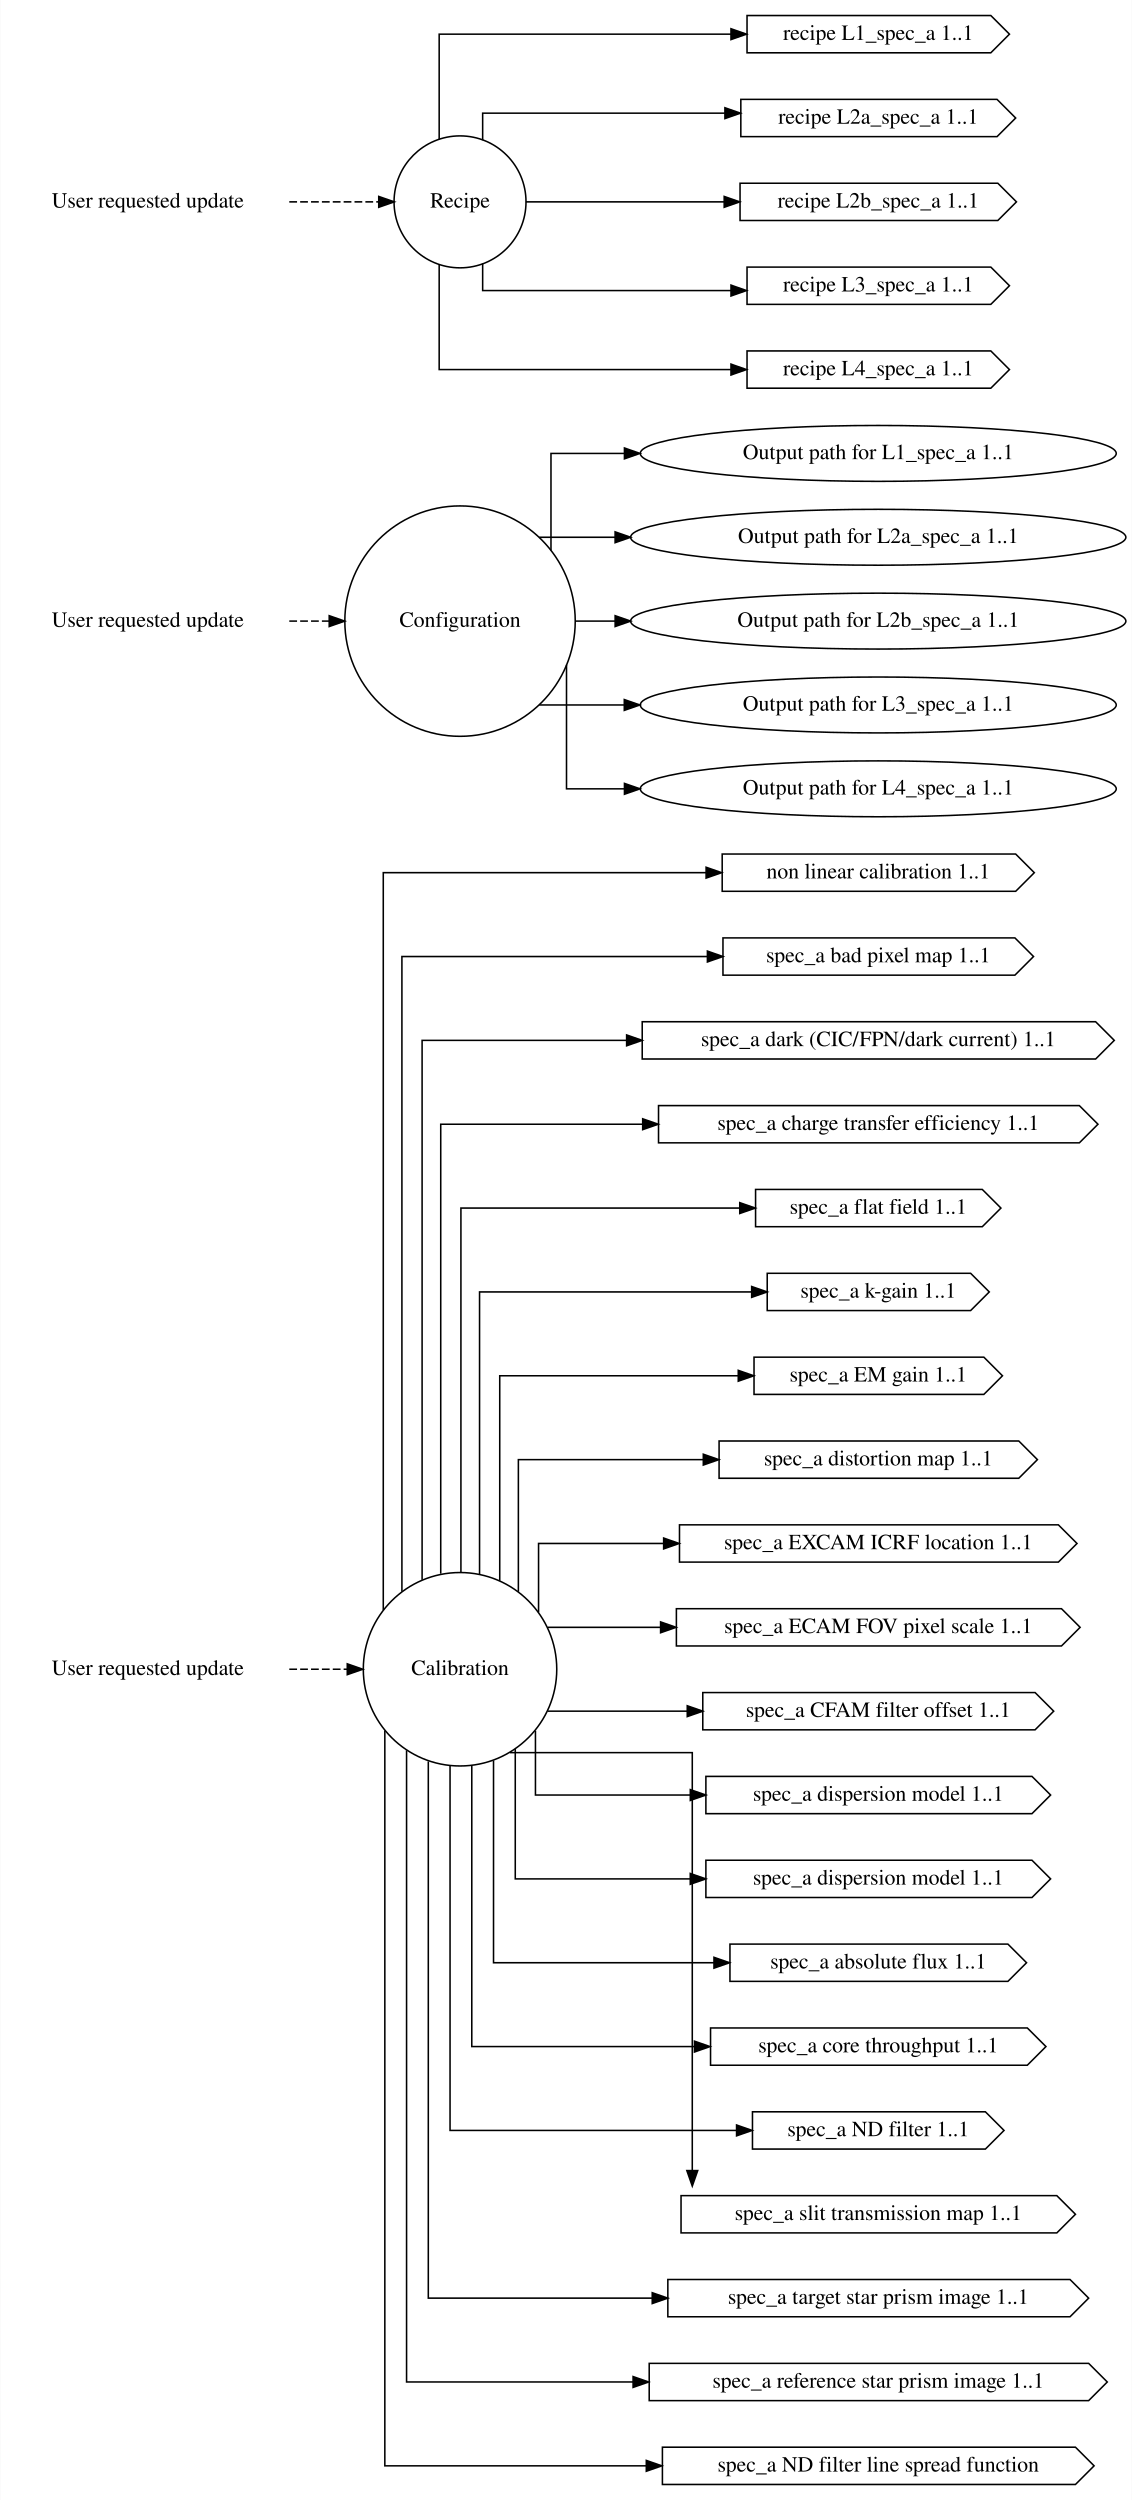
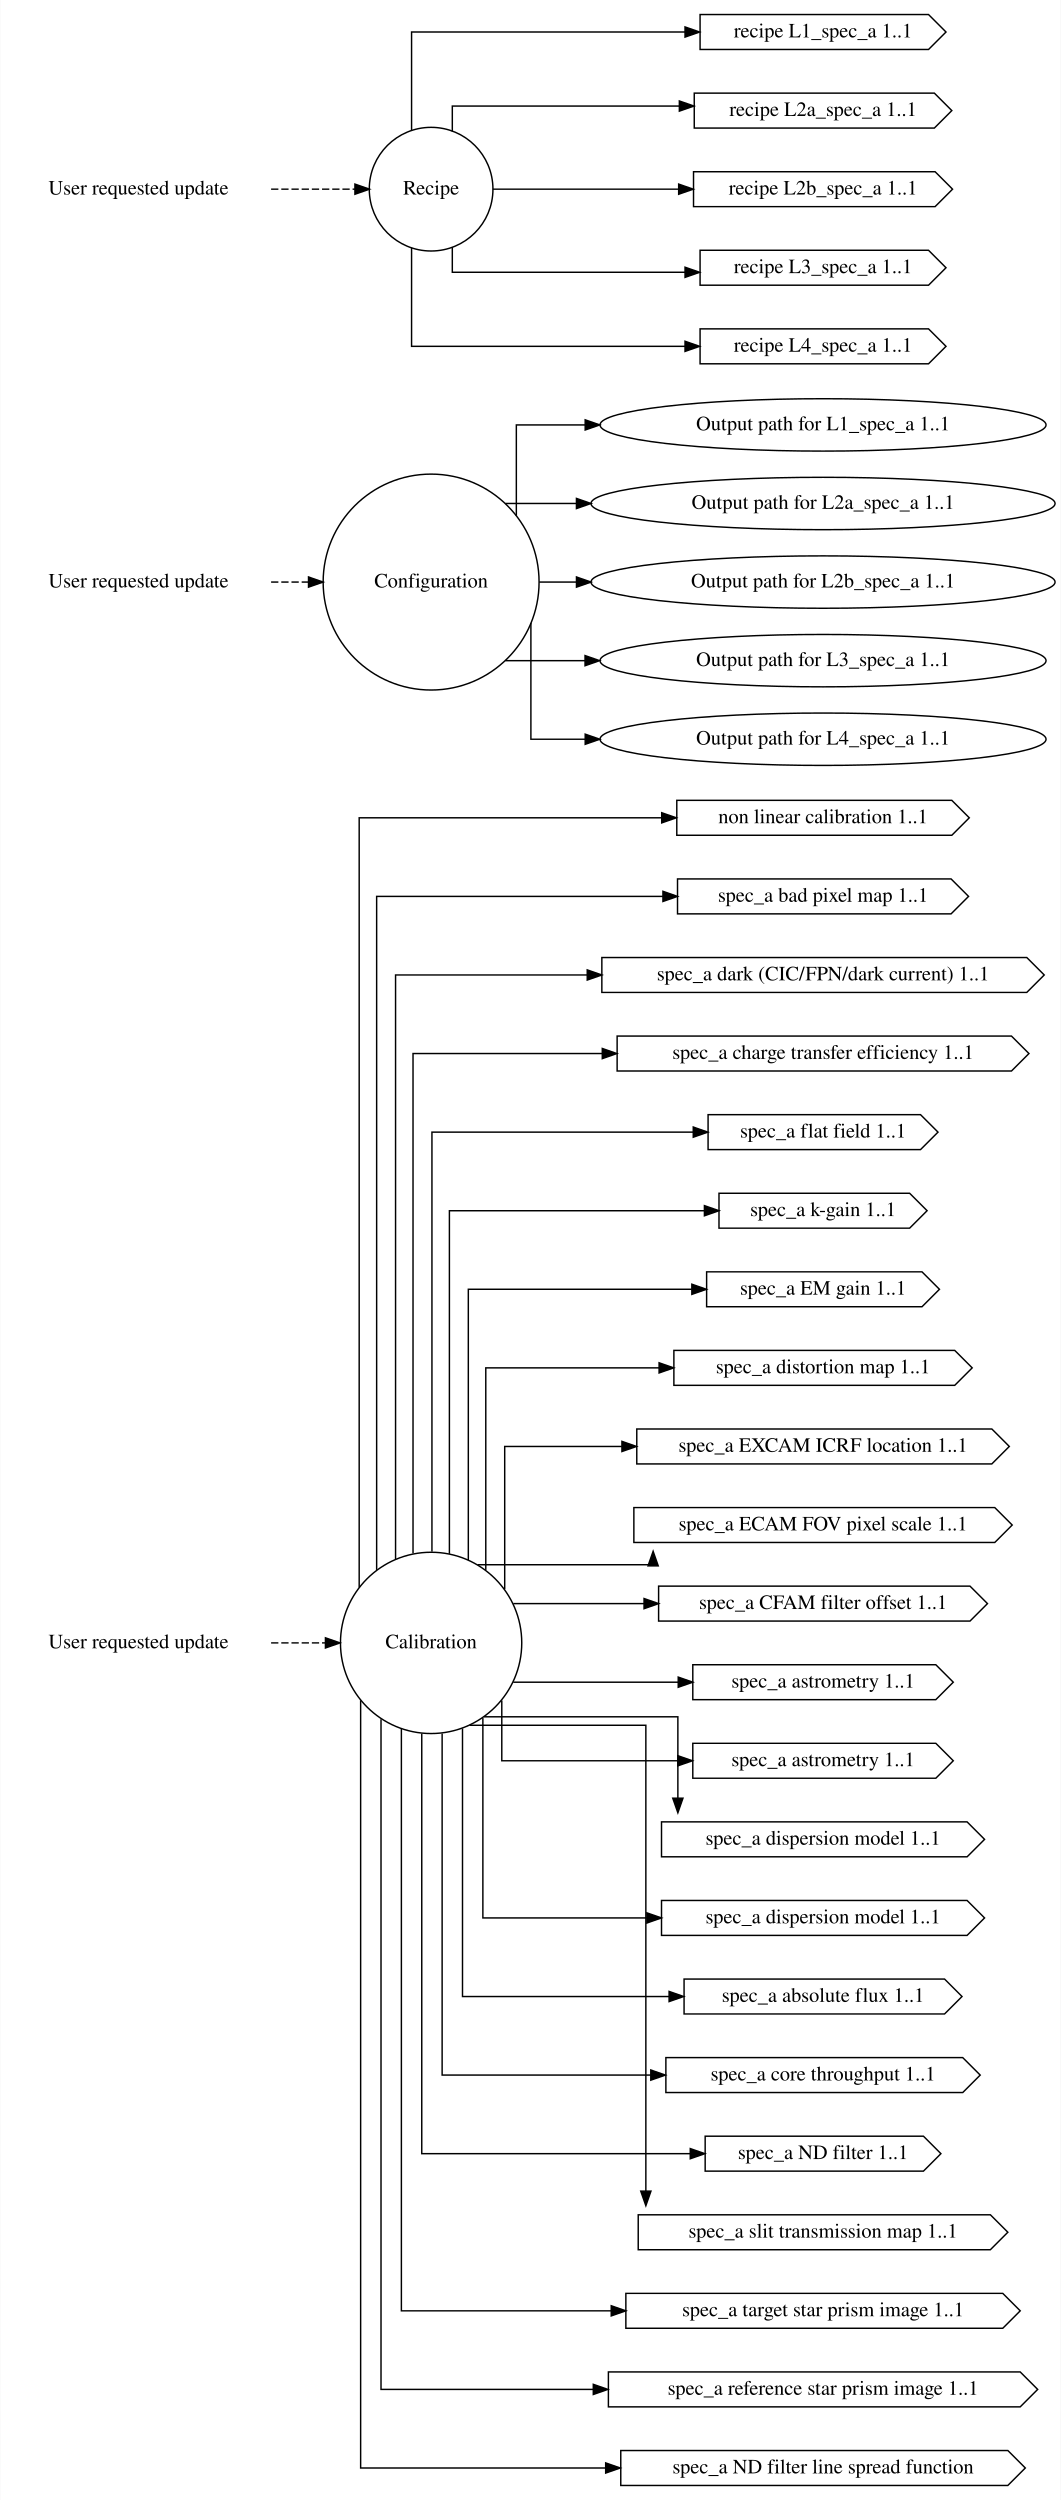
- <svg xmlns="http://www.w3.org/2000/svg" width="729pt" height="1610pt" viewBox="0.00 0.00 728.66 1610.00">
-   <g id="graph0" class="graph" transform="scale(1 1) rotate(0) translate(4 1606)">
-     <polygon fill="white" stroke="transparent" points="-4,4 -4,-1606 724.66,-1606 724.66,4 -4,4" />
+ <svg xmlns="http://www.w3.org/2000/svg" width="729pt" height="1718pt" viewBox="0.00 0.00 728.66 1718.00">
+   <g id="graph0" class="graph" transform="scale(1 1) rotate(0) translate(4 1714)">
+     <polygon fill="white" stroke="transparent" points="-4,4 -4,-1714 724.66,-1714 724.66,4 -4,4" />
    <g id="node1" class="node">
-       <text text-anchor="middle" x="91" y="-527.3" font-family="Times,serif" font-size="14.00">User requested update</text>
+       <text text-anchor="middle" x="91" y="-581.3" font-family="Times,serif" font-size="14.00">User requested update</text>
    </g>
    <g id="node4" class="node">
-       <ellipse fill="none" stroke="black" cx="292.09" cy="-531" rx="62.29" ry="62.29" />
-       <text text-anchor="middle" x="292.09" y="-527.3" font-family="Times,serif" font-size="14.00">Calibration</text>
+       <ellipse fill="none" stroke="black" cx="292.09" cy="-585" rx="62.29" ry="62.29" />
+       <text text-anchor="middle" x="292.09" y="-581.3" font-family="Times,serif" font-size="14.00">Calibration</text>
    </g>
    <g id="edge1" class="edge">
-       <path fill="none" stroke="black" stroke-dasharray="5,2" d="M182.13,-531C182.13,-531 219.47,-531 219.47,-531" />
-       <polygon fill="black" stroke="black" points="219.47,-534.5 229.47,-531 219.47,-527.5 219.47,-534.5" />
+       <path fill="none" stroke="black" stroke-dasharray="5,2" d="M182.13,-585C182.13,-585 219.47,-585 219.47,-585" />
+       <polygon fill="black" stroke="black" points="219.47,-588.5 229.47,-585 219.47,-581.5 219.47,-588.5" />
    </g>
    <g id="node2" class="node">
-       <text text-anchor="middle" x="91" y="-1202.3" font-family="Times,serif" font-size="14.00">User requested update</text>
+       <text text-anchor="middle" x="91" y="-1310.3" font-family="Times,serif" font-size="14.00">User requested update</text>
    </g>
    <g id="node5" class="node">
-       <ellipse fill="none" stroke="black" cx="292.09" cy="-1206" rx="74.19" ry="74.19" />
-       <text text-anchor="middle" x="292.09" y="-1202.3" font-family="Times,serif" font-size="14.00">Configuration</text>
+       <ellipse fill="none" stroke="black" cx="292.09" cy="-1314" rx="74.19" ry="74.19" />
+       <text text-anchor="middle" x="292.09" y="-1310.3" font-family="Times,serif" font-size="14.00">Configuration</text>
    </g>
    <g id="edge2" class="edge">
-       <path fill="none" stroke="black" stroke-dasharray="5,2" d="M182.13,-1206C182.13,-1206 207.84,-1206 207.84,-1206" />
-       <polygon fill="black" stroke="black" points="207.84,-1209.5 217.84,-1206 207.84,-1202.5 207.84,-1209.5" />
+       <path fill="none" stroke="black" stroke-dasharray="5,2" d="M182.13,-1314C182.13,-1314 207.84,-1314 207.84,-1314" />
+       <polygon fill="black" stroke="black" points="207.84,-1317.5 217.84,-1314 207.84,-1310.5 207.84,-1317.5" />
    </g>
    <g id="node3" class="node">
-       <text text-anchor="middle" x="91" y="-1472.3" font-family="Times,serif" font-size="14.00">User requested update</text>
+       <text text-anchor="middle" x="91" y="-1580.3" font-family="Times,serif" font-size="14.00">User requested update</text>
    </g>
    <g id="node6" class="node">
-       <ellipse fill="none" stroke="black" cx="292.09" cy="-1476" rx="42.49" ry="42.49" />
-       <text text-anchor="middle" x="292.09" y="-1472.3" font-family="Times,serif" font-size="14.00">Recipe</text>
+       <ellipse fill="none" stroke="black" cx="292.09" cy="-1584" rx="42.49" ry="42.49" />
+       <text text-anchor="middle" x="292.09" y="-1580.3" font-family="Times,serif" font-size="14.00">Recipe</text>
    </g>
    <g id="edge3" class="edge">
-       <path fill="none" stroke="black" stroke-dasharray="5,2" d="M182.13,-1476C182.13,-1476 239.74,-1476 239.74,-1476" />
-       <polygon fill="black" stroke="black" points="239.74,-1479.5 249.74,-1476 239.74,-1472.5 239.74,-1479.5" />
+       <path fill="none" stroke="black" stroke-dasharray="5,2" d="M182.13,-1584C182.13,-1584 239.74,-1584 239.74,-1584" />
+       <polygon fill="black" stroke="black" points="239.74,-1587.5 249.74,-1584 239.74,-1580.5 239.74,-1587.5" />
    </g>
    <g id="node9" class="node">
-       <polygon fill="none" stroke="black" points="649.92,-1056 460.92,-1056 460.92,-1032 649.92,-1032 661.92,-1044 649.92,-1056" />
-       <text text-anchor="middle" x="561.42" y="-1040.3" font-family="Times,serif" font-size="14.00">non linear calibration 1..1</text>
+       <polygon fill="none" stroke="black" points="649.92,-1164 460.92,-1164 460.92,-1140 649.92,-1140 661.92,-1152 649.92,-1164" />
+       <text text-anchor="middle" x="561.42" y="-1148.3" font-family="Times,serif" font-size="14.00">non linear calibration 1..1</text>
    </g>
    <g id="edge4" class="edge">
-       <path fill="none" stroke="black" d="M242.66,-569.14C242.66,-688.03 242.66,-1044 242.66,-1044 242.66,-1044 450.56,-1044 450.56,-1044" />
-       <polygon fill="black" stroke="black" points="450.56,-1047.5 460.56,-1044 450.56,-1040.5 450.56,-1047.5" />
+       <path fill="none" stroke="black" d="M242.66,-623.08C242.66,-750.21 242.66,-1152 242.66,-1152 242.66,-1152 450.56,-1152 450.56,-1152" />
+       <polygon fill="black" stroke="black" points="450.56,-1155.5 460.56,-1152 450.56,-1148.5 450.56,-1155.5" />
    </g>
    <g id="node12" class="node">
-       <polygon fill="none" stroke="black" points="649.42,-1002 461.42,-1002 461.42,-978 649.42,-978 661.42,-990 649.42,-1002" />
-       <text text-anchor="middle" x="561.42" y="-986.3" font-family="Times,serif" font-size="14.00">spec_a bad pixel map 1..1</text>
+       <polygon fill="none" stroke="black" points="649.42,-1110 461.42,-1110 461.42,-1086 649.42,-1086 661.42,-1098 649.42,-1110" />
+       <text text-anchor="middle" x="561.42" y="-1094.3" font-family="Times,serif" font-size="14.00">spec_a bad pixel map 1..1</text>
    </g>
    <g id="edge5" class="edge">
-       <path fill="none" stroke="black" d="M254.66,-580.99C254.66,-699.96 254.66,-990 254.66,-990 254.66,-990 451.4,-990 451.4,-990" />
-       <polygon fill="black" stroke="black" points="451.4,-993.5 461.4,-990 451.4,-986.5 451.4,-993.5" />
+       <path fill="none" stroke="black" d="M254.66,-635.12C254.66,-764.21 254.66,-1098 254.66,-1098 254.66,-1098 451.4,-1098 451.4,-1098" />
+       <polygon fill="black" stroke="black" points="451.4,-1101.5 461.4,-1098 451.4,-1094.5 451.4,-1101.5" />
    </g>
    <g id="node13" class="node">
-       <polygon fill="none" stroke="black" points="701.42,-948 409.42,-948 409.42,-924 701.42,-924 713.42,-936 701.42,-948" />
-       <text text-anchor="middle" x="561.42" y="-932.3" font-family="Times,serif" font-size="14.00">spec_a dark (CIC/FPN/dark current) 1..1</text>
+       <polygon fill="none" stroke="black" points="701.42,-1056 409.42,-1056 409.42,-1032 701.42,-1032 713.42,-1044 701.42,-1056" />
+       <text text-anchor="middle" x="561.42" y="-1040.3" font-family="Times,serif" font-size="14.00">spec_a dark (CIC/FPN/dark current) 1..1</text>
    </g>
    <g id="edge6" class="edge">
-       <path fill="none" stroke="black" d="M267.66,-588.6C267.66,-700.41 267.66,-936 267.66,-936 267.66,-936 399.38,-936 399.38,-936" />
-       <polygon fill="black" stroke="black" points="399.38,-939.5 409.38,-936 399.38,-932.5 399.38,-939.5" />
+       <path fill="none" stroke="black" d="M267.66,-642.67C267.66,-765.95 267.66,-1044 267.66,-1044 267.66,-1044 399.38,-1044 399.38,-1044" />
+       <polygon fill="black" stroke="black" points="399.38,-1047.5 409.38,-1044 399.38,-1040.5 399.38,-1047.5" />
    </g>
    <g id="node14" class="node">
-       <polygon fill="none" stroke="black" points="690.92,-894 419.92,-894 419.92,-870 690.92,-870 702.92,-882 690.92,-894" />
-       <text text-anchor="middle" x="561.42" y="-878.3" font-family="Times,serif" font-size="14.00">spec_a charge transfer efficiency 1..1</text>
+       <polygon fill="none" stroke="black" points="690.92,-1002 419.92,-1002 419.92,-978 690.92,-978 702.92,-990 690.92,-1002" />
+       <text text-anchor="middle" x="561.42" y="-986.3" font-family="Times,serif" font-size="14.00">spec_a charge transfer efficiency 1..1</text>
    </g>
    <g id="edge7" class="edge">
-       <path fill="none" stroke="black" d="M279.66,-592.54C279.66,-693.21 279.66,-882 279.66,-882 279.66,-882 409.72,-882 409.72,-882" />
-       <polygon fill="black" stroke="black" points="409.72,-885.5 419.72,-882 409.72,-878.5 409.72,-885.5" />
+       <path fill="none" stroke="black" d="M279.66,-646.51C279.66,-759.81 279.66,-990 279.66,-990 279.66,-990 409.72,-990 409.72,-990" />
+       <polygon fill="black" stroke="black" points="409.72,-993.5 419.72,-990 409.72,-986.5 409.72,-993.5" />
    </g>
    <g id="node15" class="node">
-       <polygon fill="none" stroke="black" points="628.42,-840 482.42,-840 482.42,-816 628.42,-816 640.42,-828 628.42,-840" />
-       <text text-anchor="middle" x="561.42" y="-824.3" font-family="Times,serif" font-size="14.00">spec_a flat field 1..1</text>
+       <polygon fill="none" stroke="black" points="628.42,-948 482.42,-948 482.42,-924 628.42,-924 640.42,-936 628.42,-948" />
+       <text text-anchor="middle" x="561.42" y="-932.3" font-family="Times,serif" font-size="14.00">spec_a flat field 1..1</text>
    </g>
    <g id="edge8" class="edge">
-       <path fill="none" stroke="black" d="M292.66,-593.62C292.66,-680.76 292.66,-828 292.66,-828 292.66,-828 472.24,-828 472.24,-828" />
-       <polygon fill="black" stroke="black" points="472.24,-831.5 482.24,-828 472.24,-824.5 472.24,-831.5" />
+       <path fill="none" stroke="black" d="M292.66,-647.75C292.66,-748.71 292.66,-936 292.66,-936 292.66,-936 472.24,-936 472.24,-936" />
+       <polygon fill="black" stroke="black" points="472.24,-939.5 482.24,-936 472.24,-932.5 472.24,-939.5" />
    </g>
    <g id="node16" class="node">
-       <polygon fill="none" stroke="black" points="620.92,-786 489.92,-786 489.92,-762 620.92,-762 632.92,-774 620.92,-786" />
-       <text text-anchor="middle" x="561.42" y="-770.3" font-family="Times,serif" font-size="14.00">spec_a k-gain 1..1</text>
+       <polygon fill="none" stroke="black" points="620.92,-894 489.92,-894 489.92,-870 620.92,-870 632.92,-882 620.92,-894" />
+       <text text-anchor="middle" x="561.42" y="-878.3" font-family="Times,serif" font-size="14.00">spec_a k-gain 1..1</text>
    </g>
    <g id="edge9" class="edge">
-       <path fill="none" stroke="black" d="M304.66,-592.32C304.66,-664.31 304.66,-774 304.66,-774 304.66,-774 479.9,-774 479.9,-774" />
-       <polygon fill="black" stroke="black" points="479.9,-777.5 489.9,-774 479.9,-770.5 479.9,-777.5" />
+       <path fill="none" stroke="black" d="M304.66,-646.18C304.66,-733.12 304.66,-882 304.66,-882 304.66,-882 479.9,-882 479.9,-882" />
+       <polygon fill="black" stroke="black" points="479.9,-885.5 489.9,-882 479.9,-878.5 479.9,-885.5" />
    </g>
    <g id="node17" class="node">
-       <polygon fill="none" stroke="black" points="629.42,-732 481.42,-732 481.42,-708 629.42,-708 641.42,-720 629.42,-732" />
-       <text text-anchor="middle" x="561.42" y="-716.3" font-family="Times,serif" font-size="14.00">spec_a EM gain 1..1</text>
+       <polygon fill="none" stroke="black" points="629.42,-840 481.42,-840 481.42,-816 629.42,-816 641.42,-828 629.42,-840" />
+       <text text-anchor="middle" x="561.42" y="-824.3" font-family="Times,serif" font-size="14.00">spec_a EM gain 1..1</text>
    </g>
    <g id="edge10" class="edge">
-       <path fill="none" stroke="black" d="M317.66,-587.96C317.66,-643.61 317.66,-720 317.66,-720 317.66,-720 471.27,-720 471.27,-720" />
-       <polygon fill="black" stroke="black" points="471.27,-723.5 481.27,-720 471.27,-716.5 471.27,-723.5" />
+       <path fill="none" stroke="black" d="M317.66,-641.97C317.66,-713.8 317.66,-828 317.66,-828 317.66,-828 471.27,-828 471.27,-828" />
+       <polygon fill="black" stroke="black" points="471.27,-831.5 481.27,-828 471.27,-824.5 471.27,-831.5" />
    </g>
    <g id="node20" class="node">
-       <polygon fill="none" stroke="black" points="651.92,-678 458.92,-678 458.92,-654 651.92,-654 663.92,-666 651.92,-678" />
-       <text text-anchor="middle" x="561.42" y="-662.3" font-family="Times,serif" font-size="14.00">spec_a distortion map 1..1</text>
+       <polygon fill="none" stroke="black" points="651.92,-786 458.92,-786 458.92,-762 651.92,-762 663.92,-774 651.92,-786" />
+       <text text-anchor="middle" x="561.42" y="-770.3" font-family="Times,serif" font-size="14.00">spec_a distortion map 1..1</text>
    </g>
    <g id="edge11" class="edge">
-       <path fill="none" stroke="black" d="M329.66,-580.89C329.66,-619.34 329.66,-666 329.66,-666 329.66,-666 448.76,-666 448.76,-666" />
-       <polygon fill="black" stroke="black" points="448.76,-669.5 458.76,-666 448.76,-662.5 448.76,-669.5" />
+       <path fill="none" stroke="black" d="M329.66,-635.15C329.66,-691.14 329.66,-774 329.66,-774 329.66,-774 448.76,-774 448.76,-774" />
+       <polygon fill="black" stroke="black" points="448.76,-777.5 458.76,-774 448.76,-770.5 448.76,-777.5" />
    </g>
    <g id="node21" class="node">
-       <polygon fill="none" stroke="black" points="677.42,-624 433.42,-624 433.42,-600 677.42,-600 689.42,-612 677.42,-624" />
-       <text text-anchor="middle" x="561.42" y="-608.3" font-family="Times,serif" font-size="14.00">spec_a EXCAM ICRF location 1..1</text>
+       <polygon fill="none" stroke="black" points="677.42,-732 433.42,-732 433.42,-708 677.42,-708 689.42,-720 677.42,-732" />
+       <text text-anchor="middle" x="561.42" y="-716.3" font-family="Times,serif" font-size="14.00">spec_a EXCAM ICRF location 1..1</text>
    </g>
    <g id="edge12" class="edge">
-       <path fill="none" stroke="black" d="M342.66,-567.71C342.66,-589.14 342.66,-612 342.66,-612 342.66,-612 423.22,-612 423.22,-612" />
-       <polygon fill="black" stroke="black" points="423.22,-615.5 433.22,-612 423.22,-608.5 423.22,-615.5" />
+       <path fill="none" stroke="black" d="M342.66,-621.89C342.66,-661.86 342.66,-720 342.66,-720 342.66,-720 423.22,-720 423.22,-720" />
+       <polygon fill="black" stroke="black" points="423.22,-723.5 433.22,-720 423.22,-716.5 423.22,-723.5" />
    </g>
    <g id="node22" class="node">
-       <polygon fill="none" stroke="black" points="679.42,-570 431.42,-570 431.42,-546 679.42,-546 691.42,-558 679.42,-570" />
-       <text text-anchor="middle" x="561.42" y="-554.3" font-family="Times,serif" font-size="14.00">spec_a ECAM FOV pixel scale 1..1</text>
+       <polygon fill="none" stroke="black" points="679.42,-678 431.42,-678 431.42,-654 679.42,-654 691.42,-666 679.42,-678" />
+       <text text-anchor="middle" x="561.42" y="-662.3" font-family="Times,serif" font-size="14.00">spec_a ECAM FOV pixel scale 1..1</text>
    </g>
    <g id="edge13" class="edge">
-       <path fill="none" stroke="black" d="M348.55,-558C348.55,-558 421.25,-558 421.25,-558" />
-       <polygon fill="black" stroke="black" points="421.25,-561.5 431.25,-558 421.25,-554.5 421.25,-561.5" />
+       <path fill="none" stroke="black" d="M324.08,-638.7C368.81,-638.7 444.66,-638.7 444.66,-638.7 444.66,-638.7 444.66,-639.62 444.66,-639.62" />
+       <polygon fill="black" stroke="black" points="441.16,-637.94 444.66,-647.94 448.16,-637.94 441.16,-637.94" />
    </g>
    <g id="node23" class="node">
-       <polygon fill="none" stroke="black" points="662.42,-516 448.42,-516 448.42,-492 662.42,-492 674.42,-504 662.42,-516" />
-       <text text-anchor="middle" x="561.42" y="-500.3" font-family="Times,serif" font-size="14.00">spec_a CFAM filter offset 1..1</text>
+       <polygon fill="none" stroke="black" points="662.42,-624 448.42,-624 448.42,-600 662.42,-600 674.42,-612 662.42,-624" />
+       <text text-anchor="middle" x="561.42" y="-608.3" font-family="Times,serif" font-size="14.00">spec_a CFAM filter offset 1..1</text>
    </g>
    <g id="edge14" class="edge">
-       <path fill="none" stroke="black" d="M348.55,-504C348.55,-504 438.42,-504 438.42,-504" />
-       <polygon fill="black" stroke="black" points="438.42,-507.5 448.42,-504 438.42,-500.5 438.42,-507.5" />
+       <path fill="none" stroke="black" d="M348.55,-612C348.55,-612 438.42,-612 438.42,-612" />
+       <polygon fill="black" stroke="black" points="438.42,-615.5 448.42,-612 438.42,-608.5 438.42,-615.5" />
    </g>
    <g id="node26" class="node">
+       <polygon fill="none" stroke="black" points="638.92,-570 471.92,-570 471.92,-546 638.92,-546 650.92,-558 638.92,-570" />
+       <text text-anchor="middle" x="561.42" y="-554.3" font-family="Times,serif" font-size="14.00">spec_a astrometry 1..1</text>
+     </g>
+     <g id="edge15" class="edge">
+       <path fill="none" stroke="black" d="M348.55,-558C348.55,-558 461.91,-558 461.91,-558" />
+       <polygon fill="black" stroke="black" points="461.91,-561.5 471.91,-558 461.91,-554.5 461.91,-561.5" />
+     </g>
+     <g id="node27" class="node">
+       <polygon fill="none" stroke="black" points="638.92,-516 471.92,-516 471.92,-492 638.92,-492 650.92,-504 638.92,-516" />
+       <text text-anchor="middle" x="561.42" y="-500.3" font-family="Times,serif" font-size="14.00">spec_a astrometry 1..1</text>
+     </g>
+     <g id="edge16" class="edge">
+       <path fill="none" stroke="black" d="M340.66,-545.45C340.66,-524.89 340.66,-504 340.66,-504 340.66,-504 461.63,-504 461.63,-504" />
+       <polygon fill="black" stroke="black" points="461.63,-507.5 471.63,-504 461.63,-500.5 461.63,-507.5" />
+     </g>
+     <g id="node28" class="node">
      <polygon fill="none" stroke="black" points="660.42,-462 450.42,-462 450.42,-438 660.42,-438 672.42,-450 660.42,-462" />
      <text text-anchor="middle" x="561.42" y="-446.3" font-family="Times,serif" font-size="14.00">spec_a dispersion model 1..1</text>
    </g>
-     <g id="edge15" class="edge">
-       <path fill="none" stroke="black" d="M340.66,-491.45C340.66,-470.89 340.66,-450 340.66,-450 340.66,-450 440.39,-450 440.39,-450" />
-       <polygon fill="black" stroke="black" points="440.39,-453.5 450.39,-450 440.39,-446.5 440.39,-453.5" />
-     </g>
-     <g id="node27" class="node">
+     <g id="edge17" class="edge">
+       <path fill="none" stroke="black" d="M328.47,-534.2C378.29,-534.2 461.66,-534.2 461.66,-534.2 461.66,-534.2 461.66,-478.27 461.66,-478.27" />
+       <polygon fill="black" stroke="black" points="465.16,-478.27 461.66,-468.27 458.16,-478.27 465.16,-478.27" />
+     </g>
+     <g id="node29" class="node">
      <polygon fill="none" stroke="black" points="660.42,-408 450.42,-408 450.42,-384 660.42,-384 672.42,-396 660.42,-408" />
      <text text-anchor="middle" x="561.42" y="-392.3" font-family="Times,serif" font-size="14.00">spec_a dispersion model 1..1</text>
    </g>
-     <g id="edge16" class="edge">
-       <path fill="none" stroke="black" d="M327.66,-479.58C327.66,-441.43 327.66,-396 327.66,-396 327.66,-396 440.36,-396 440.36,-396" />
+     <g id="edge18" class="edge">
+       <path fill="none" stroke="black" d="M327.66,-533.35C327.66,-477.4 327.66,-396 327.66,-396 327.66,-396 440.36,-396 440.36,-396" />
      <polygon fill="black" stroke="black" points="440.36,-399.5 450.36,-396 440.36,-392.5 440.36,-399.5" />
    </g>
-     <g id="node30" class="node">
+     <g id="node32" class="node">
      <polygon fill="none" stroke="black" points="644.92,-354 465.92,-354 465.92,-330 644.92,-330 656.92,-342 644.92,-354" />
      <text text-anchor="middle" x="561.42" y="-338.3" font-family="Times,serif" font-size="14.00">spec_a absolute flux 1..1</text>
    </g>
-     <g id="edge17" class="edge">
-       <path fill="none" stroke="black" d="M313.66,-472.24C313.66,-416.75 313.66,-342 313.66,-342 313.66,-342 455.63,-342 455.63,-342" />
+     <g id="edge19" class="edge">
+       <path fill="none" stroke="black" d="M313.66,-526.18C313.66,-454.26 313.66,-342 313.66,-342 313.66,-342 455.63,-342 455.63,-342" />
      <polygon fill="black" stroke="black" points="455.63,-345.5 465.63,-342 455.63,-338.5 455.63,-345.5" />
    </g>
-     <g id="node31" class="node">
+     <g id="node33" class="node">
      <polygon fill="none" stroke="black" points="657.42,-300 453.42,-300 453.42,-276 657.42,-276 669.42,-288 657.42,-300" />
      <text text-anchor="middle" x="561.42" y="-284.3" font-family="Times,serif" font-size="14.00">spec_a core throughput 1..1</text>
    </g>
-     <g id="edge18" class="edge">
-       <path fill="none" stroke="black" d="M299.66,-469.05C299.66,-397.06 299.66,-288 299.66,-288 299.66,-288 443.06,-288 443.06,-288" />
+     <g id="edge20" class="edge">
+       <path fill="none" stroke="black" d="M299.66,-522.74C299.66,-435.65 299.66,-288 299.66,-288 299.66,-288 443.06,-288 443.06,-288" />
      <polygon fill="black" stroke="black" points="443.06,-291.5 453.06,-288 443.06,-284.5 443.06,-291.5" />
    </g>
-     <g id="node32" class="node">
+     <g id="node34" class="node">
      <polygon fill="none" stroke="black" points="630.42,-246 480.42,-246 480.42,-222 630.42,-222 642.42,-234 630.42,-246" />
      <text text-anchor="middle" x="561.42" y="-230.3" font-family="Times,serif" font-size="14.00">spec_a ND filter 1..1</text>
    </g>
-     <g id="edge19" class="edge">
-       <path fill="none" stroke="black" d="M285.66,-468.74C285.66,-381.65 285.66,-234 285.66,-234 285.66,-234 470.18,-234 470.18,-234" />
+     <g id="edge21" class="edge">
+       <path fill="none" stroke="black" d="M285.66,-522.65C285.66,-421.79 285.66,-234 285.66,-234 285.66,-234 470.18,-234 470.18,-234" />
      <polygon fill="black" stroke="black" points="470.18,-237.5 480.18,-234 470.18,-230.5 470.18,-237.5" />
    </g>
-     <g id="node33" class="node">
+     <g id="node35" class="node">
      <polygon fill="none" stroke="black" points="676.42,-192 434.42,-192 434.42,-168 676.42,-168 688.42,-180 676.42,-192" />
      <text text-anchor="middle" x="561.42" y="-176.3" font-family="Times,serif" font-size="14.00">spec_a slit transmission map 1..1</text>
    </g>
-     <g id="edge20" class="edge">
-       <path fill="none" stroke="black" d="M324.18,-477.3C368.13,-477.3 441.66,-477.3 441.66,-477.3 441.66,-477.3 441.66,-208.15 441.66,-208.15" />
-       <polygon fill="black" stroke="black" points="445.16,-208.15 441.66,-198.15 438.16,-208.15 445.16,-208.15" />
-     </g>
-     <g id="node34" class="node">
+     <g id="edge22" class="edge">
+       <path fill="none" stroke="black" d="M318.48,-528.4C360.92,-528.4 439.66,-528.4 439.66,-528.4 439.66,-528.4 439.66,-208.24 439.66,-208.24" />
+       <polygon fill="black" stroke="black" points="443.16,-208.24 439.66,-198.24 436.16,-208.24 443.16,-208.24" />
+     </g>
+     <g id="node36" class="node">
      <polygon fill="none" stroke="black" points="684.92,-138 425.92,-138 425.92,-114 684.92,-114 696.92,-126 684.92,-138" />
      <text text-anchor="middle" x="561.42" y="-122.3" font-family="Times,serif" font-size="14.00">spec_a target star prism image 1..1</text>
    </g>
-     <g id="edge21" class="edge">
-       <path fill="none" stroke="black" d="M271.66,-471.68C271.66,-359.18 271.66,-126 271.66,-126 271.66,-126 415.87,-126 415.87,-126" />
+     <g id="edge23" class="edge">
+       <path fill="none" stroke="black" d="M271.66,-525.93C271.66,-401.96 271.66,-126 271.66,-126 271.66,-126 415.87,-126 415.87,-126" />
      <polygon fill="black" stroke="black" points="415.87,-129.5 425.87,-126 415.87,-122.5 415.87,-129.5" />
    </g>
-     <g id="node35" class="node">
+     <g id="node37" class="node">
      <polygon fill="none" stroke="black" points="696.92,-84 413.92,-84 413.92,-60 696.92,-60 708.92,-72 696.92,-84" />
      <text text-anchor="middle" x="561.42" y="-68.3" font-family="Times,serif" font-size="14.00">spec_a reference star prism image 1..1</text>
    </g>
-     <g id="edge22" class="edge">
-       <path fill="none" stroke="black" d="M257.66,-478.79C257.66,-358.49 257.66,-72 257.66,-72 257.66,-72 403.54,-72 403.54,-72" />
+     <g id="edge24" class="edge">
+       <path fill="none" stroke="black" d="M257.66,-532.51C257.66,-401.76 257.66,-72 257.66,-72 257.66,-72 403.54,-72 403.54,-72" />
      <polygon fill="black" stroke="black" points="403.54,-75.5 413.54,-72 403.54,-68.5 403.54,-75.5" />
    </g>
-     <g id="node36" class="node">
+     <g id="node38" class="node">
      <polygon fill="none" stroke="black" points="688.42,-30 422.42,-30 422.42,-6 688.42,-6 700.42,-18 688.42,-30" />
      <text text-anchor="middle" x="561.42" y="-14.3" font-family="Times,serif" font-size="14.00">spec_a ND filter line spread function</text>
    </g>
-     <g id="edge23" class="edge">
-       <path fill="none" stroke="black" d="M243.66,-491.6C243.66,-371.47 243.66,-18 243.66,-18 243.66,-18 412.05,-18 412.05,-18" />
+     <g id="edge25" class="edge">
+       <path fill="none" stroke="black" d="M243.66,-545.58C243.66,-417 243.66,-18 243.66,-18 243.66,-18 412.05,-18 412.05,-18" />
      <polygon fill="black" stroke="black" points="412.05,-21.5 422.05,-18 412.05,-14.5 412.05,-21.5" />
    </g>
    <g id="node7" class="node">
-       <ellipse fill="none" stroke="black" cx="561.42" cy="-1314" rx="153.27" ry="18" />
-       <text text-anchor="middle" x="561.42" y="-1310.3" font-family="Times,serif" font-size="14.00">Output path for L1_spec_a 1..1</text>
-     </g>
-     <g id="edge24" class="edge">
-       <path fill="none" stroke="black" d="M350.66,-1251.49C350.66,-1281 350.66,-1314 350.66,-1314 350.66,-1314 397.97,-1314 397.97,-1314" />
-       <polygon fill="black" stroke="black" points="397.97,-1317.5 407.97,-1314 397.97,-1310.5 397.97,-1317.5" />
+       <ellipse fill="none" stroke="black" cx="561.42" cy="-1422" rx="153.27" ry="18" />
+       <text text-anchor="middle" x="561.42" y="-1418.3" font-family="Times,serif" font-size="14.00">Output path for L1_spec_a 1..1</text>
+     </g>
+     <g id="edge26" class="edge">
+       <path fill="none" stroke="black" d="M350.66,-1359.49C350.66,-1389 350.66,-1422 350.66,-1422 350.66,-1422 397.97,-1422 397.97,-1422" />
+       <polygon fill="black" stroke="black" points="397.97,-1425.5 407.97,-1422 397.97,-1418.5 397.97,-1425.5" />
    </g>
    <g id="node10" class="node">
-       <ellipse fill="none" stroke="black" cx="561.42" cy="-1260" rx="159.47" ry="18" />
-       <text text-anchor="middle" x="561.42" y="-1256.3" font-family="Times,serif" font-size="14.00">Output path for L2a_spec_a 1..1</text>
-     </g>
-     <g id="edge25" class="edge">
-       <path fill="none" stroke="black" d="M343.07,-1260C343.07,-1260 391.96,-1260 391.96,-1260" />
-       <polygon fill="black" stroke="black" points="391.96,-1263.5 401.96,-1260 391.96,-1256.5 391.96,-1263.5" />
+       <ellipse fill="none" stroke="black" cx="561.42" cy="-1368" rx="159.47" ry="18" />
+       <text text-anchor="middle" x="561.42" y="-1364.3" font-family="Times,serif" font-size="14.00">Output path for L2a_spec_a 1..1</text>
+     </g>
+     <g id="edge27" class="edge">
+       <path fill="none" stroke="black" d="M343.07,-1368C343.07,-1368 391.96,-1368 391.96,-1368" />
+       <polygon fill="black" stroke="black" points="391.96,-1371.5 401.96,-1368 391.96,-1364.5 391.96,-1371.5" />
    </g>
    <g id="node18" class="node">
-       <ellipse fill="none" stroke="black" cx="561.42" cy="-1206" rx="159.47" ry="18" />
-       <text text-anchor="middle" x="561.42" y="-1202.3" font-family="Times,serif" font-size="14.00">Output path for L2b_spec_a 1..1</text>
-     </g>
-     <g id="edge26" class="edge">
-       <path fill="none" stroke="black" d="M366.4,-1206C366.4,-1206 391.98,-1206 391.98,-1206" />
-       <polygon fill="black" stroke="black" points="391.98,-1209.5 401.98,-1206 391.98,-1202.5 391.98,-1209.5" />
+       <ellipse fill="none" stroke="black" cx="561.42" cy="-1314" rx="159.47" ry="18" />
+       <text text-anchor="middle" x="561.42" y="-1310.3" font-family="Times,serif" font-size="14.00">Output path for L2b_spec_a 1..1</text>
+     </g>
+     <g id="edge28" class="edge">
+       <path fill="none" stroke="black" d="M366.4,-1314C366.4,-1314 391.98,-1314 391.98,-1314" />
+       <polygon fill="black" stroke="black" points="391.98,-1317.5 401.98,-1314 391.98,-1310.5 391.98,-1317.5" />
    </g>
    <g id="node24" class="node">
-       <ellipse fill="none" stroke="black" cx="561.42" cy="-1152" rx="153.27" ry="18" />
-       <text text-anchor="middle" x="561.42" y="-1148.3" font-family="Times,serif" font-size="14.00">Output path for L3_spec_a 1..1</text>
-     </g>
-     <g id="edge27" class="edge">
-       <path fill="none" stroke="black" d="M343.07,-1152C343.07,-1152 397.87,-1152 397.87,-1152" />
-       <polygon fill="black" stroke="black" points="397.87,-1155.5 407.87,-1152 397.87,-1148.5 397.87,-1155.5" />
-     </g>
-     <g id="node28" class="node">
-       <ellipse fill="none" stroke="black" cx="561.42" cy="-1098" rx="153.27" ry="18" />
-       <text text-anchor="middle" x="561.42" y="-1094.3" font-family="Times,serif" font-size="14.00">Output path for L4_spec_a 1..1</text>
-     </g>
-     <g id="edge28" class="edge">
-       <path fill="none" stroke="black" d="M360.66,-1177.91C360.66,-1145.91 360.66,-1098 360.66,-1098 360.66,-1098 397.98,-1098 397.98,-1098" />
-       <polygon fill="black" stroke="black" points="397.98,-1101.5 407.98,-1098 397.98,-1094.5 397.98,-1101.5" />
+       <ellipse fill="none" stroke="black" cx="561.42" cy="-1260" rx="153.27" ry="18" />
+       <text text-anchor="middle" x="561.42" y="-1256.3" font-family="Times,serif" font-size="14.00">Output path for L3_spec_a 1..1</text>
+     </g>
+     <g id="edge29" class="edge">
+       <path fill="none" stroke="black" d="M343.07,-1260C343.07,-1260 397.87,-1260 397.87,-1260" />
+       <polygon fill="black" stroke="black" points="397.87,-1263.5 407.87,-1260 397.87,-1256.5 397.87,-1263.5" />
+     </g>
+     <g id="node30" class="node">
+       <ellipse fill="none" stroke="black" cx="561.42" cy="-1206" rx="153.27" ry="18" />
+       <text text-anchor="middle" x="561.42" y="-1202.3" font-family="Times,serif" font-size="14.00">Output path for L4_spec_a 1..1</text>
+     </g>
+     <g id="edge30" class="edge">
+       <path fill="none" stroke="black" d="M360.66,-1285.91C360.66,-1253.91 360.66,-1206 360.66,-1206 360.66,-1206 397.98,-1206 397.98,-1206" />
+       <polygon fill="black" stroke="black" points="397.98,-1209.5 407.98,-1206 397.98,-1202.5 397.98,-1209.5" />
    </g>
    <g id="node8" class="node">
-       <polygon fill="none" stroke="black" points="633.92,-1596 476.92,-1596 476.92,-1572 633.92,-1572 645.92,-1584 633.92,-1596" />
-       <text text-anchor="middle" x="561.42" y="-1580.3" font-family="Times,serif" font-size="14.00">recipe L1_spec_a 1..1</text>
-     </g>
-     <g id="edge29" class="edge">
-       <path fill="none" stroke="black" d="M278.66,-1516.22C278.66,-1546.92 278.66,-1584 278.66,-1584 278.66,-1584 466.58,-1584 466.58,-1584" />
-       <polygon fill="black" stroke="black" points="466.58,-1587.5 476.58,-1584 466.58,-1580.5 466.58,-1587.5" />
+       <polygon fill="none" stroke="black" points="633.92,-1704 476.92,-1704 476.92,-1680 633.92,-1680 645.92,-1692 633.92,-1704" />
+       <text text-anchor="middle" x="561.42" y="-1688.3" font-family="Times,serif" font-size="14.00">recipe L1_spec_a 1..1</text>
+     </g>
+     <g id="edge31" class="edge">
+       <path fill="none" stroke="black" d="M278.66,-1624.22C278.66,-1654.92 278.66,-1692 278.66,-1692 278.66,-1692 466.58,-1692 466.58,-1692" />
+       <polygon fill="black" stroke="black" points="466.58,-1695.5 476.58,-1692 466.58,-1688.5 466.58,-1695.5" />
    </g>
    <g id="node11" class="node">
-       <polygon fill="none" stroke="black" points="637.92,-1542 472.92,-1542 472.92,-1518 637.92,-1518 649.92,-1530 637.92,-1542" />
-       <text text-anchor="middle" x="561.42" y="-1526.3" font-family="Times,serif" font-size="14.00">recipe L2a_spec_a 1..1</text>
-     </g>
-     <g id="edge30" class="edge">
-       <path fill="none" stroke="black" d="M306.66,-1515.67C306.66,-1525.42 306.66,-1533.12 306.66,-1533.12 306.66,-1533.12 462.68,-1533.12 462.68,-1533.12" />
-       <polygon fill="black" stroke="black" points="462.68,-1536.62 472.68,-1533.12 462.68,-1529.62 462.68,-1536.62" />
+       <polygon fill="none" stroke="black" points="637.92,-1650 472.92,-1650 472.92,-1626 637.92,-1626 649.92,-1638 637.92,-1650" />
+       <text text-anchor="middle" x="561.42" y="-1634.3" font-family="Times,serif" font-size="14.00">recipe L2a_spec_a 1..1</text>
+     </g>
+     <g id="edge32" class="edge">
+       <path fill="none" stroke="black" d="M306.66,-1623.67C306.66,-1633.42 306.66,-1641.12 306.66,-1641.12 306.66,-1641.12 462.68,-1641.12 462.68,-1641.12" />
+       <polygon fill="black" stroke="black" points="462.68,-1644.62 472.68,-1641.12 462.68,-1637.62 462.68,-1644.62" />
    </g>
    <g id="node19" class="node">
-       <polygon fill="none" stroke="black" points="638.42,-1488 472.42,-1488 472.42,-1464 638.42,-1464 650.42,-1476 638.42,-1488" />
-       <text text-anchor="middle" x="561.42" y="-1472.3" font-family="Times,serif" font-size="14.00">recipe L2b_spec_a 1..1</text>
-     </g>
-     <g id="edge31" class="edge">
-       <path fill="none" stroke="black" d="M334.47,-1476C334.47,-1476 462.21,-1476 462.21,-1476" />
-       <polygon fill="black" stroke="black" points="462.21,-1479.5 472.21,-1476 462.21,-1472.5 462.21,-1479.5" />
+       <polygon fill="none" stroke="black" points="638.42,-1596 472.42,-1596 472.42,-1572 638.42,-1572 650.42,-1584 638.42,-1596" />
+       <text text-anchor="middle" x="561.42" y="-1580.3" font-family="Times,serif" font-size="14.00">recipe L2b_spec_a 1..1</text>
+     </g>
+     <g id="edge33" class="edge">
+       <path fill="none" stroke="black" d="M334.47,-1584C334.47,-1584 462.21,-1584 462.21,-1584" />
+       <polygon fill="black" stroke="black" points="462.21,-1587.5 472.21,-1584 462.21,-1580.5 462.21,-1587.5" />
    </g>
    <g id="node25" class="node">
-       <polygon fill="none" stroke="black" points="633.92,-1434 476.92,-1434 476.92,-1410 633.92,-1410 645.92,-1422 633.92,-1434" />
-       <text text-anchor="middle" x="561.42" y="-1418.3" font-family="Times,serif" font-size="14.00">recipe L3_spec_a 1..1</text>
-     </g>
-     <g id="edge32" class="edge">
-       <path fill="none" stroke="black" d="M306.66,-1436.33C306.66,-1426.58 306.66,-1418.88 306.66,-1418.88 306.66,-1418.88 466.59,-1418.88 466.59,-1418.88" />
-       <polygon fill="black" stroke="black" points="466.59,-1422.38 476.59,-1418.88 466.59,-1415.38 466.59,-1422.38" />
-     </g>
-     <g id="node29" class="node">
-       <polygon fill="none" stroke="black" points="633.92,-1380 476.92,-1380 476.92,-1356 633.92,-1356 645.92,-1368 633.92,-1380" />
-       <text text-anchor="middle" x="561.42" y="-1364.3" font-family="Times,serif" font-size="14.00">recipe L4_spec_a 1..1</text>
-     </g>
-     <g id="edge33" class="edge">
-       <path fill="none" stroke="black" d="M278.66,-1435.78C278.66,-1405.08 278.66,-1368 278.66,-1368 278.66,-1368 466.58,-1368 466.58,-1368" />
-       <polygon fill="black" stroke="black" points="466.58,-1371.5 476.58,-1368 466.58,-1364.5 466.58,-1371.5" />
+       <polygon fill="none" stroke="black" points="633.92,-1542 476.92,-1542 476.92,-1518 633.92,-1518 645.92,-1530 633.92,-1542" />
+       <text text-anchor="middle" x="561.42" y="-1526.3" font-family="Times,serif" font-size="14.00">recipe L3_spec_a 1..1</text>
+     </g>
+     <g id="edge34" class="edge">
+       <path fill="none" stroke="black" d="M306.66,-1544.33C306.66,-1534.58 306.66,-1526.88 306.66,-1526.88 306.66,-1526.88 466.59,-1526.88 466.59,-1526.88" />
+       <polygon fill="black" stroke="black" points="466.59,-1530.38 476.59,-1526.88 466.59,-1523.38 466.59,-1530.38" />
+     </g>
+     <g id="node31" class="node">
+       <polygon fill="none" stroke="black" points="633.92,-1488 476.92,-1488 476.92,-1464 633.92,-1464 645.92,-1476 633.92,-1488" />
+       <text text-anchor="middle" x="561.42" y="-1472.3" font-family="Times,serif" font-size="14.00">recipe L4_spec_a 1..1</text>
+     </g>
+     <g id="edge35" class="edge">
+       <path fill="none" stroke="black" d="M278.66,-1543.78C278.66,-1513.08 278.66,-1476 278.66,-1476 278.66,-1476 466.58,-1476 466.58,-1476" />
+       <polygon fill="black" stroke="black" points="466.58,-1479.5 476.58,-1476 466.58,-1472.5 466.58,-1479.5" />
    </g>
  </g>
</svg>
